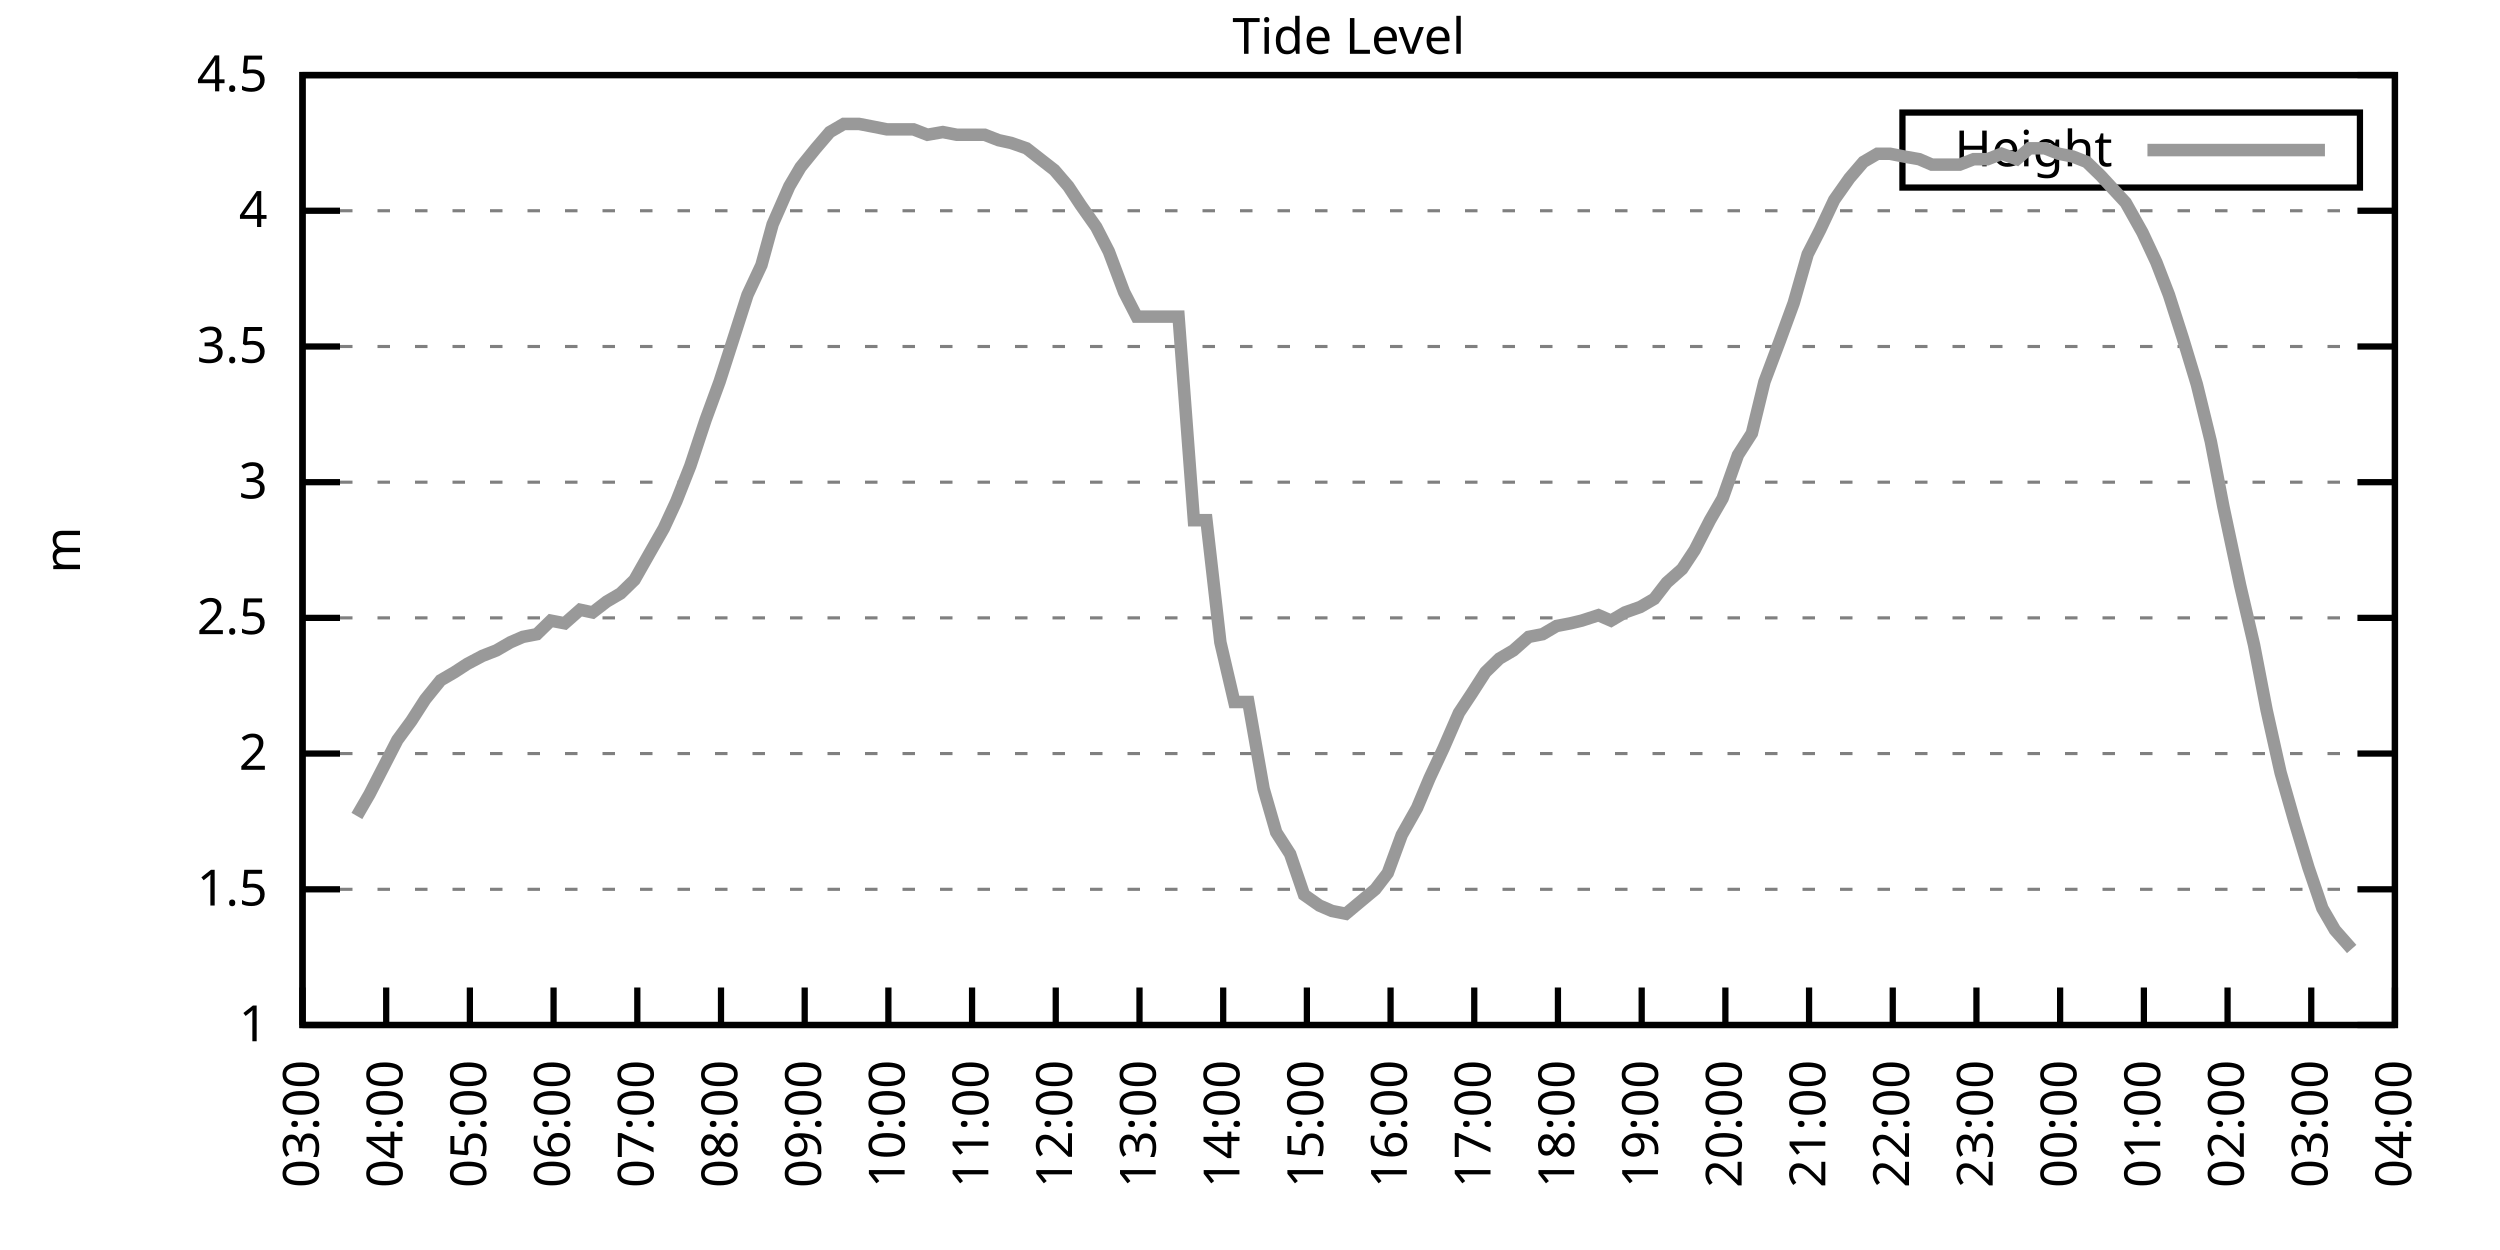
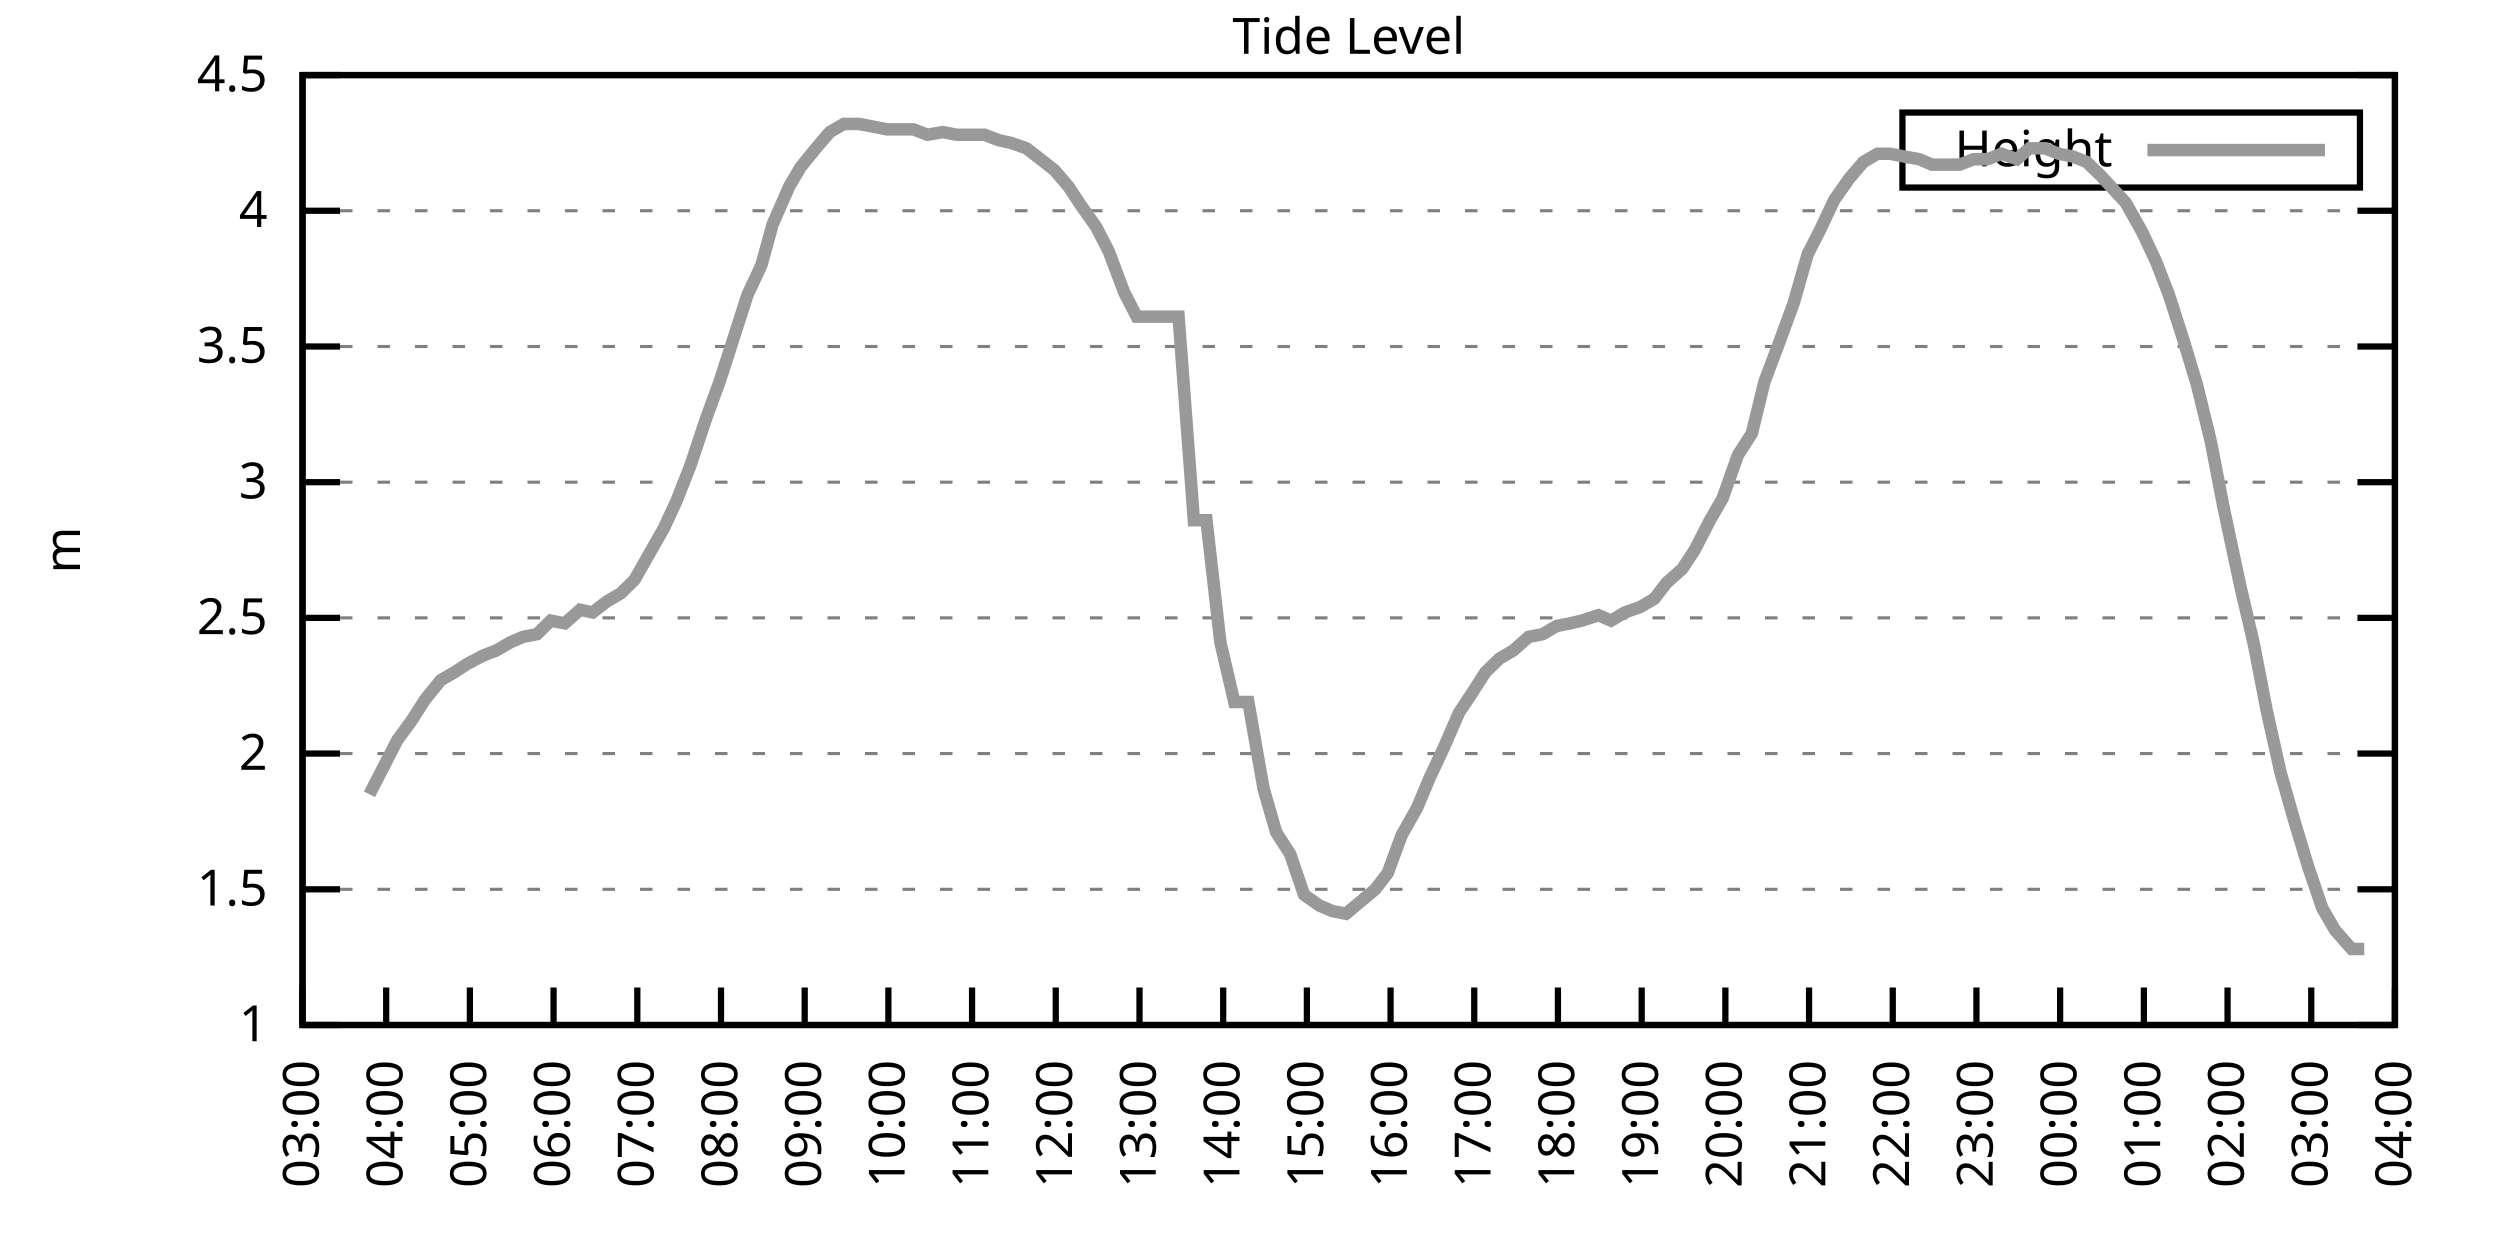
<svg xmlns="http://www.w3.org/2000/svg" xmlns:xlink="http://www.w3.org/1999/xlink" width="400" height="200" viewBox="0 0 400 200">
  <g id="gnuplot_canvas">
    <rect x="0" y="0" width="400" height="200" fill="none" />
    <defs>
      <circle id="gpDot" r="0.5" stroke-width="0.5" stroke="currentColor" />
      <path id="gpPt0" stroke-width="0.333" stroke="currentColor" d="M-1,0 h2 M0,-1 v2" />
      <path id="gpPt1" stroke-width="0.333" stroke="currentColor" d="M-1,-1 L1,1 M1,-1 L-1,1" />
      <path id="gpPt2" stroke-width="0.333" stroke="currentColor" d="M-1,0 L1,0 M0,-1 L0,1 M-1,-1 L1,1 M-1,1 L1,-1" />
      <rect id="gpPt3" stroke-width="0.333" stroke="currentColor" x="-1" y="-1" width="2" height="2" />
      <rect id="gpPt4" stroke-width="0.333" stroke="currentColor" fill="currentColor" x="-1" y="-1" width="2" height="2" />
      <circle id="gpPt5" stroke-width="0.333" stroke="currentColor" cx="0" cy="0" r="1" />
      <use xlink:href="#gpPt5" id="gpPt6" fill="currentColor" stroke="none" />
      <path id="gpPt7" stroke-width="0.333" stroke="currentColor" d="M0,-1.33 L-1.33,0.67 L1.33,0.67 z" />
      <use xlink:href="#gpPt7" id="gpPt8" fill="currentColor" stroke="none" />
      <use xlink:href="#gpPt7" id="gpPt9" stroke="currentColor" transform="rotate(180)" />
      <use xlink:href="#gpPt9" id="gpPt10" fill="currentColor" stroke="none" />
      <use xlink:href="#gpPt3" id="gpPt11" stroke="currentColor" transform="rotate(45)" />
      <use xlink:href="#gpPt11" id="gpPt12" fill="currentColor" stroke="none" />
      <path id="gpPt13" stroke-width="0.333" stroke="currentColor" d="M0,1.330 L1.265,0.411 L0.782,-1.067 L-0.782,-1.076 L-1.265,0.411 z" />
      <use xlink:href="#gpPt13" id="gpPt14" fill="currentColor" stroke="none" />
      <filter id="textbox" filterUnits="objectBoundingBox" x="0" y="0" height="1" width="1">
        <feFlood flood-color="white" flood-opacity="1" result="bgnd" />
        <feComposite in="SourceGraphic" in2="bgnd" operator="atop" />
      </filter>
      <filter id="greybox" filterUnits="objectBoundingBox" x="0" y="0" height="1" width="1">
        <feFlood flood-color="lightgrey" flood-opacity="1" result="grey" />
        <feComposite in="SourceGraphic" in2="grey" operator="atop" />
      </filter>
    </defs>
    <g fill="none" color="white" stroke="currentColor" stroke-width="1.00" stroke-linecap="butt" stroke-linejoin="miter">
</g>
    <g fill="none" color="black" stroke="currentColor" stroke-width="1.00" stroke-linecap="butt" stroke-linejoin="miter">
      <g stroke="none" shape-rendering="crispEdges">
        <polygon fill="rgb(255, 255, 255)" points="48.40,164.00 383.18,164.00 383.18,12.02 48.40,12.02 " />
      </g>
    </g>
    <g fill="none" color="black" stroke="currentColor" stroke-width="1.00" stroke-linecap="butt" stroke-linejoin="miter">
</g>
    <g fill="none" color="black" stroke="black" stroke-width="0.50" stroke-linecap="butt" stroke-linejoin="miter">
</g>
    <g fill="none" color="gray" stroke="currentColor" stroke-width="0.50" stroke-linecap="butt" stroke-linejoin="miter">
      <path stroke="gray" stroke-dasharray="2,4" class="gridline" d="M48.40,164.00 L383.19,164.00  " />
    </g>
    <g fill="none" color="gray" stroke="gray" stroke-width="1.00" stroke-linecap="butt" stroke-linejoin="miter">
</g>
    <g fill="none" color="black" stroke="currentColor" stroke-width="1.00" stroke-linecap="butt" stroke-linejoin="miter">
      <path stroke="black" d="M48.40,164.00 L54.40,164.00 M383.19,164.00 L377.19,164.00  " />
      <g transform="translate(42.80,166.60)" stroke="none" fill="black" font-family="Sans" font-size="8.00" text-anchor="end">
        <text>
          <tspan font-family="Sans"> 1</tspan>
        </text>
      </g>
    </g>
    <g fill="none" color="black" stroke="currentColor" stroke-width="1.00" stroke-linecap="butt" stroke-linejoin="miter">
</g>
    <g fill="none" color="black" stroke="black" stroke-width="0.50" stroke-linecap="butt" stroke-linejoin="miter">
</g>
    <g fill="none" color="gray" stroke="currentColor" stroke-width="0.50" stroke-linecap="butt" stroke-linejoin="miter">
      <path stroke="gray" stroke-dasharray="2,4" class="gridline" d="M48.40,142.29 L383.19,142.29  " />
    </g>
    <g fill="none" color="gray" stroke="gray" stroke-width="1.00" stroke-linecap="butt" stroke-linejoin="miter">
</g>
    <g fill="none" color="black" stroke="currentColor" stroke-width="1.00" stroke-linecap="butt" stroke-linejoin="miter">
      <path stroke="black" d="M48.40,142.29 L54.40,142.29 M383.19,142.29 L377.19,142.29  " />
      <g transform="translate(42.80,144.89)" stroke="none" fill="black" font-family="Sans" font-size="8.00" text-anchor="end">
        <text>
          <tspan font-family="Sans"> 1.5</tspan>
        </text>
      </g>
    </g>
    <g fill="none" color="black" stroke="currentColor" stroke-width="1.00" stroke-linecap="butt" stroke-linejoin="miter">
</g>
    <g fill="none" color="black" stroke="black" stroke-width="0.50" stroke-linecap="butt" stroke-linejoin="miter">
</g>
    <g fill="none" color="gray" stroke="currentColor" stroke-width="0.50" stroke-linecap="butt" stroke-linejoin="miter">
      <path stroke="gray" stroke-dasharray="2,4" class="gridline" d="M48.40,120.57 L383.19,120.57  " />
    </g>
    <g fill="none" color="gray" stroke="gray" stroke-width="1.00" stroke-linecap="butt" stroke-linejoin="miter">
</g>
    <g fill="none" color="black" stroke="currentColor" stroke-width="1.00" stroke-linecap="butt" stroke-linejoin="miter">
      <path stroke="black" d="M48.40,120.57 L54.40,120.57 M383.19,120.57 L377.19,120.57  " />
      <g transform="translate(42.80,123.17)" stroke="none" fill="black" font-family="Sans" font-size="8.00" text-anchor="end">
        <text>
          <tspan font-family="Sans"> 2</tspan>
        </text>
      </g>
    </g>
    <g fill="none" color="black" stroke="currentColor" stroke-width="1.00" stroke-linecap="butt" stroke-linejoin="miter">
</g>
    <g fill="none" color="black" stroke="black" stroke-width="0.50" stroke-linecap="butt" stroke-linejoin="miter">
</g>
    <g fill="none" color="gray" stroke="currentColor" stroke-width="0.50" stroke-linecap="butt" stroke-linejoin="miter">
      <path stroke="gray" stroke-dasharray="2,4" class="gridline" d="M48.40,98.86 L383.19,98.86  " />
    </g>
    <g fill="none" color="gray" stroke="gray" stroke-width="1.00" stroke-linecap="butt" stroke-linejoin="miter">
</g>
    <g fill="none" color="black" stroke="currentColor" stroke-width="1.00" stroke-linecap="butt" stroke-linejoin="miter">
      <path stroke="black" d="M48.40,98.86 L54.40,98.86 M383.19,98.86 L377.19,98.86  " />
      <g transform="translate(42.80,101.46)" stroke="none" fill="black" font-family="Sans" font-size="8.00" text-anchor="end">
        <text>
          <tspan font-family="Sans"> 2.5</tspan>
        </text>
      </g>
    </g>
    <g fill="none" color="black" stroke="currentColor" stroke-width="1.00" stroke-linecap="butt" stroke-linejoin="miter">
</g>
    <g fill="none" color="black" stroke="black" stroke-width="0.50" stroke-linecap="butt" stroke-linejoin="miter">
</g>
    <g fill="none" color="gray" stroke="currentColor" stroke-width="0.50" stroke-linecap="butt" stroke-linejoin="miter">
      <path stroke="gray" stroke-dasharray="2,4" class="gridline" d="M48.40,77.15 L383.19,77.15  " />
    </g>
    <g fill="none" color="gray" stroke="gray" stroke-width="1.00" stroke-linecap="butt" stroke-linejoin="miter">
</g>
    <g fill="none" color="black" stroke="currentColor" stroke-width="1.00" stroke-linecap="butt" stroke-linejoin="miter">
      <path stroke="black" d="M48.40,77.15 L54.40,77.15 M383.19,77.15 L377.19,77.15  " />
      <g transform="translate(42.80,79.75)" stroke="none" fill="black" font-family="Sans" font-size="8.00" text-anchor="end">
        <text>
          <tspan font-family="Sans"> 3</tspan>
        </text>
      </g>
    </g>
    <g fill="none" color="black" stroke="currentColor" stroke-width="1.00" stroke-linecap="butt" stroke-linejoin="miter">
</g>
    <g fill="none" color="black" stroke="black" stroke-width="0.50" stroke-linecap="butt" stroke-linejoin="miter">
</g>
    <g fill="none" color="gray" stroke="currentColor" stroke-width="0.50" stroke-linecap="butt" stroke-linejoin="miter">
      <path stroke="gray" stroke-dasharray="2,4" class="gridline" d="M48.40,55.44 L383.19,55.44  " />
    </g>
    <g fill="none" color="gray" stroke="gray" stroke-width="1.00" stroke-linecap="butt" stroke-linejoin="miter">
</g>
    <g fill="none" color="black" stroke="currentColor" stroke-width="1.00" stroke-linecap="butt" stroke-linejoin="miter">
      <path stroke="black" d="M48.40,55.44 L54.40,55.44 M383.19,55.44 L377.19,55.44  " />
      <g transform="translate(42.80,58.04)" stroke="none" fill="black" font-family="Sans" font-size="8.00" text-anchor="end">
        <text>
          <tspan font-family="Sans"> 3.5</tspan>
        </text>
      </g>
    </g>
    <g fill="none" color="black" stroke="currentColor" stroke-width="1.00" stroke-linecap="butt" stroke-linejoin="miter">
</g>
    <g fill="none" color="black" stroke="black" stroke-width="0.50" stroke-linecap="butt" stroke-linejoin="miter">
</g>
    <g fill="none" color="gray" stroke="currentColor" stroke-width="0.50" stroke-linecap="butt" stroke-linejoin="miter">
      <path stroke="gray" stroke-dasharray="2,4" class="gridline" d="M48.40,33.72 L383.19,33.72  " />
    </g>
    <g fill="none" color="gray" stroke="gray" stroke-width="1.00" stroke-linecap="butt" stroke-linejoin="miter">
</g>
    <g fill="none" color="black" stroke="currentColor" stroke-width="1.00" stroke-linecap="butt" stroke-linejoin="miter">
      <path stroke="black" d="M48.40,33.72 L54.40,33.72 M383.19,33.72 L377.19,33.72  " />
      <g transform="translate(42.80,36.32)" stroke="none" fill="black" font-family="Sans" font-size="8.00" text-anchor="end">
        <text>
          <tspan font-family="Sans"> 4</tspan>
        </text>
      </g>
    </g>
    <g fill="none" color="black" stroke="currentColor" stroke-width="1.00" stroke-linecap="butt" stroke-linejoin="miter">
</g>
    <g fill="none" color="black" stroke="black" stroke-width="0.50" stroke-linecap="butt" stroke-linejoin="miter">
</g>
    <g fill="none" color="gray" stroke="currentColor" stroke-width="0.50" stroke-linecap="butt" stroke-linejoin="miter">
      <path stroke="gray" stroke-dasharray="2,4" class="gridline" d="M48.40,12.01 L383.19,12.01  " />
    </g>
    <g fill="none" color="gray" stroke="gray" stroke-width="1.00" stroke-linecap="butt" stroke-linejoin="miter">
</g>
    <g fill="none" color="black" stroke="currentColor" stroke-width="1.00" stroke-linecap="butt" stroke-linejoin="miter">
      <path stroke="black" d="M48.40,12.01 L54.40,12.01 M383.19,12.01 L377.19,12.01  " />
      <g transform="translate(42.80,14.61)" stroke="none" fill="black" font-family="Sans" font-size="8.00" text-anchor="end">
        <text>
          <tspan font-family="Sans"> 4.5</tspan>
        </text>
      </g>
    </g>
    <g fill="none" color="black" stroke="currentColor" stroke-width="1.00" stroke-linecap="butt" stroke-linejoin="miter">
      <path stroke="black" d="M48.40,164.00 L48.40,158.00  " />
      <g transform="translate(51.00,169.60) rotate(270.00)" stroke="none" fill="black" font-family="Sans" font-size="8.00" text-anchor="end">
        <text>
          <tspan font-family="Sans">03:00</tspan>
        </text>
      </g>
    </g>
    <g fill="none" color="black" stroke="currentColor" stroke-width="1.00" stroke-linecap="butt" stroke-linejoin="miter">
      <path stroke="black" d="M61.79,164.00 L61.79,158.00  " />
      <g transform="translate(64.39,169.60) rotate(270.00)" stroke="none" fill="black" font-family="Sans" font-size="8.00" text-anchor="end">
        <text>
          <tspan font-family="Sans">04:00</tspan>
        </text>
      </g>
    </g>
    <g fill="none" color="black" stroke="currentColor" stroke-width="1.00" stroke-linecap="butt" stroke-linejoin="miter">
      <path stroke="black" d="M75.18,164.00 L75.18,158.00  " />
      <g transform="translate(77.78,169.60) rotate(270.00)" stroke="none" fill="black" font-family="Sans" font-size="8.00" text-anchor="end">
        <text>
          <tspan font-family="Sans">05:00</tspan>
        </text>
      </g>
    </g>
    <g fill="none" color="black" stroke="currentColor" stroke-width="1.00" stroke-linecap="butt" stroke-linejoin="miter">
      <path stroke="black" d="M88.57,164.00 L88.57,158.00  " />
      <g transform="translate(91.17,169.60) rotate(270.00)" stroke="none" fill="black" font-family="Sans" font-size="8.00" text-anchor="end">
        <text>
          <tspan font-family="Sans">06:00</tspan>
        </text>
      </g>
    </g>
    <g fill="none" color="black" stroke="currentColor" stroke-width="1.00" stroke-linecap="butt" stroke-linejoin="miter">
      <path stroke="black" d="M101.97,164.00 L101.97,158.00  " />
      <g transform="translate(104.57,169.60) rotate(270.00)" stroke="none" fill="black" font-family="Sans" font-size="8.00" text-anchor="end">
        <text>
          <tspan font-family="Sans">07:00</tspan>
        </text>
      </g>
    </g>
    <g fill="none" color="black" stroke="currentColor" stroke-width="1.00" stroke-linecap="butt" stroke-linejoin="miter">
      <path stroke="black" d="M115.36,164.00 L115.36,158.00  " />
      <g transform="translate(117.96,169.60) rotate(270.00)" stroke="none" fill="black" font-family="Sans" font-size="8.00" text-anchor="end">
        <text>
          <tspan font-family="Sans">08:00</tspan>
        </text>
      </g>
    </g>
    <g fill="none" color="black" stroke="currentColor" stroke-width="1.00" stroke-linecap="butt" stroke-linejoin="miter">
      <path stroke="black" d="M128.75,164.00 L128.75,158.00  " />
      <g transform="translate(131.35,169.60) rotate(270.00)" stroke="none" fill="black" font-family="Sans" font-size="8.00" text-anchor="end">
        <text>
          <tspan font-family="Sans">09:00</tspan>
        </text>
      </g>
    </g>
    <g fill="none" color="black" stroke="currentColor" stroke-width="1.00" stroke-linecap="butt" stroke-linejoin="miter">
      <path stroke="black" d="M142.14,164.00 L142.14,158.00  " />
      <g transform="translate(144.74,169.60) rotate(270.00)" stroke="none" fill="black" font-family="Sans" font-size="8.00" text-anchor="end">
        <text>
          <tspan font-family="Sans">10:00</tspan>
        </text>
      </g>
    </g>
    <g fill="none" color="black" stroke="currentColor" stroke-width="1.00" stroke-linecap="butt" stroke-linejoin="miter">
      <path stroke="black" d="M155.53,164.00 L155.53,158.00  " />
      <g transform="translate(158.13,169.60) rotate(270.00)" stroke="none" fill="black" font-family="Sans" font-size="8.00" text-anchor="end">
        <text>
          <tspan font-family="Sans">11:00</tspan>
        </text>
      </g>
    </g>
    <g fill="none" color="black" stroke="currentColor" stroke-width="1.00" stroke-linecap="butt" stroke-linejoin="miter">
      <path stroke="black" d="M168.92,164.00 L168.92,158.00  " />
      <g transform="translate(171.52,169.60) rotate(270.00)" stroke="none" fill="black" font-family="Sans" font-size="8.00" text-anchor="end">
        <text>
          <tspan font-family="Sans">12:00</tspan>
        </text>
      </g>
    </g>
    <g fill="none" color="black" stroke="currentColor" stroke-width="1.00" stroke-linecap="butt" stroke-linejoin="miter">
      <path stroke="black" d="M182.32,164.00 L182.32,158.00  " />
      <g transform="translate(184.92,169.60) rotate(270.00)" stroke="none" fill="black" font-family="Sans" font-size="8.00" text-anchor="end">
        <text>
          <tspan font-family="Sans">13:00</tspan>
        </text>
      </g>
    </g>
    <g fill="none" color="black" stroke="currentColor" stroke-width="1.00" stroke-linecap="butt" stroke-linejoin="miter">
      <path stroke="black" d="M195.71,164.00 L195.71,158.00  " />
      <g transform="translate(198.31,169.60) rotate(270.00)" stroke="none" fill="black" font-family="Sans" font-size="8.00" text-anchor="end">
        <text>
          <tspan font-family="Sans">14:00</tspan>
        </text>
      </g>
    </g>
    <g fill="none" color="black" stroke="currentColor" stroke-width="1.00" stroke-linecap="butt" stroke-linejoin="miter">
      <path stroke="black" d="M209.10,164.00 L209.10,158.00  " />
      <g transform="translate(211.70,169.60) rotate(270.00)" stroke="none" fill="black" font-family="Sans" font-size="8.00" text-anchor="end">
        <text>
          <tspan font-family="Sans">15:00</tspan>
        </text>
      </g>
    </g>
    <g fill="none" color="black" stroke="currentColor" stroke-width="1.00" stroke-linecap="butt" stroke-linejoin="miter">
      <path stroke="black" d="M222.49,164.00 L222.49,158.00  " />
      <g transform="translate(225.09,169.60) rotate(270.00)" stroke="none" fill="black" font-family="Sans" font-size="8.00" text-anchor="end">
        <text>
          <tspan font-family="Sans">16:00</tspan>
        </text>
      </g>
    </g>
    <g fill="none" color="black" stroke="currentColor" stroke-width="1.00" stroke-linecap="butt" stroke-linejoin="miter">
      <path stroke="black" d="M235.88,164.00 L235.88,158.00  " />
      <g transform="translate(238.48,169.60) rotate(270.00)" stroke="none" fill="black" font-family="Sans" font-size="8.00" text-anchor="end">
        <text>
          <tspan font-family="Sans">17:00</tspan>
        </text>
      </g>
    </g>
    <g fill="none" color="black" stroke="currentColor" stroke-width="1.00" stroke-linecap="butt" stroke-linejoin="miter">
      <path stroke="black" d="M249.27,164.00 L249.27,158.00  " />
      <g transform="translate(251.87,169.60) rotate(270.00)" stroke="none" fill="black" font-family="Sans" font-size="8.00" text-anchor="end">
        <text>
          <tspan font-family="Sans">18:00</tspan>
        </text>
      </g>
    </g>
    <g fill="none" color="black" stroke="currentColor" stroke-width="1.00" stroke-linecap="butt" stroke-linejoin="miter">
      <path stroke="black" d="M262.67,164.00 L262.67,158.00  " />
      <g transform="translate(265.27,169.60) rotate(270.00)" stroke="none" fill="black" font-family="Sans" font-size="8.00" text-anchor="end">
        <text>
          <tspan font-family="Sans">19:00</tspan>
        </text>
      </g>
    </g>
    <g fill="none" color="black" stroke="currentColor" stroke-width="1.00" stroke-linecap="butt" stroke-linejoin="miter">
      <path stroke="black" d="M276.06,164.00 L276.06,158.00  " />
      <g transform="translate(278.66,169.60) rotate(270.00)" stroke="none" fill="black" font-family="Sans" font-size="8.00" text-anchor="end">
        <text>
          <tspan font-family="Sans">20:00</tspan>
        </text>
      </g>
    </g>
    <g fill="none" color="black" stroke="currentColor" stroke-width="1.00" stroke-linecap="butt" stroke-linejoin="miter">
      <path stroke="black" d="M289.45,164.00 L289.45,158.00  " />
      <g transform="translate(292.05,169.60) rotate(270.00)" stroke="none" fill="black" font-family="Sans" font-size="8.00" text-anchor="end">
        <text>
          <tspan font-family="Sans">21:00</tspan>
        </text>
      </g>
    </g>
    <g fill="none" color="black" stroke="currentColor" stroke-width="1.00" stroke-linecap="butt" stroke-linejoin="miter">
      <path stroke="black" d="M302.84,164.00 L302.84,158.00  " />
      <g transform="translate(305.44,169.60) rotate(270.00)" stroke="none" fill="black" font-family="Sans" font-size="8.00" text-anchor="end">
        <text>
          <tspan font-family="Sans">22:00</tspan>
        </text>
      </g>
    </g>
    <g fill="none" color="black" stroke="currentColor" stroke-width="1.00" stroke-linecap="butt" stroke-linejoin="miter">
      <path stroke="black" d="M316.23,164.00 L316.23,158.00  " />
      <g transform="translate(318.83,169.60) rotate(270.00)" stroke="none" fill="black" font-family="Sans" font-size="8.00" text-anchor="end">
        <text>
          <tspan font-family="Sans">23:00</tspan>
        </text>
      </g>
    </g>
    <g fill="none" color="black" stroke="currentColor" stroke-width="1.00" stroke-linecap="butt" stroke-linejoin="miter">
      <path stroke="black" d="M329.62,164.00 L329.62,158.00  " />
      <g transform="translate(332.22,169.60) rotate(270.00)" stroke="none" fill="black" font-family="Sans" font-size="8.00" text-anchor="end">
        <text>
          <tspan font-family="Sans">00:00</tspan>
        </text>
      </g>
    </g>
    <g fill="none" color="black" stroke="currentColor" stroke-width="1.00" stroke-linecap="butt" stroke-linejoin="miter">
      <path stroke="black" d="M343.02,164.00 L343.02,158.00  " />
      <g transform="translate(345.62,169.60) rotate(270.00)" stroke="none" fill="black" font-family="Sans" font-size="8.00" text-anchor="end">
        <text>
          <tspan font-family="Sans">01:00</tspan>
        </text>
      </g>
    </g>
    <g fill="none" color="black" stroke="currentColor" stroke-width="1.00" stroke-linecap="butt" stroke-linejoin="miter">
      <path stroke="black" d="M356.41,164.00 L356.41,158.00  " />
      <g transform="translate(359.01,169.60) rotate(270.00)" stroke="none" fill="black" font-family="Sans" font-size="8.00" text-anchor="end">
        <text>
          <tspan font-family="Sans">02:00</tspan>
        </text>
      </g>
    </g>
    <g fill="none" color="black" stroke="currentColor" stroke-width="1.00" stroke-linecap="butt" stroke-linejoin="miter">
      <path stroke="black" d="M369.80,164.00 L369.80,158.00  " />
      <g transform="translate(372.40,169.60) rotate(270.00)" stroke="none" fill="black" font-family="Sans" font-size="8.00" text-anchor="end">
        <text>
          <tspan font-family="Sans">03:00</tspan>
        </text>
      </g>
    </g>
    <g fill="none" color="black" stroke="currentColor" stroke-width="1.00" stroke-linecap="butt" stroke-linejoin="miter">
      <path stroke="black" d="M383.19,164.00 L383.19,158.00  " />
      <g transform="translate(385.79,169.60) rotate(270.00)" stroke="none" fill="black" font-family="Sans" font-size="8.00" text-anchor="end">
        <text>
          <tspan font-family="Sans">04:00</tspan>
        </text>
      </g>
    </g>
    <g fill="none" color="black" stroke="currentColor" stroke-width="1.00" stroke-linecap="butt" stroke-linejoin="miter">
</g>
    <g fill="none" color="black" stroke="currentColor" stroke-width="1.00" stroke-linecap="butt" stroke-linejoin="miter">
      <path stroke="black" d="M48.40,12.01 L48.40,164.00 L383.19,164.00 L383.19,12.01 L48.40,12.01 Z  " />
    </g>
    <g fill="none" color="black" stroke="currentColor" stroke-width="1.00" stroke-linecap="butt" stroke-linejoin="miter">
</g>
    <g fill="none" color="black" stroke="currentColor" stroke-width="1.00" stroke-linecap="butt" stroke-linejoin="miter">
      <path stroke="black" d="M304.39,30.01 L304.39,18.01 L377.59,18.01 L377.59,30.01 L304.39,30.01 Z  " />
    </g>
    <g id="Tide_level_plot_1">
      <g fill="none" color="white" stroke="black" stroke-width="2.00" stroke-linecap="butt" stroke-linejoin="miter">
</g>
      <g fill="none" color="black" stroke="currentColor" stroke-width="2.00" stroke-linecap="butt" stroke-linejoin="miter">
        <g transform="translate(337.99,26.61)" stroke="none" fill="black" font-family="Sans" font-size="8.00" text-anchor="end">
          <text>
            <tspan font-family="Sans">Height</tspan>
          </text>
        </g>
      </g>
      <g fill="none" color="black" stroke="currentColor" stroke-width="2.00" stroke-linecap="butt" stroke-linejoin="miter">
-         <path stroke="rgb(153, 153, 153)" d="M343.59,24.01 L371.99,24.01 M57.10,130.56 L59.11,127.09 L61.57,122.31 L63.58,118.40 L65.81,115.36 L68.04,111.89   L70.50,108.85 L72.73,107.55 L74.74,106.24 L77.19,104.94 L79.42,104.07 L81.66,102.77 L83.66,101.90 L85.90,101.47   L88.13,99.30 L90.36,99.73 L92.82,97.56 L94.82,97.99 L97.06,96.26 L99.29,94.95 L101.52,92.78 L103.98,88.44   L106.21,84.53 L108.22,80.19 L110.45,74.54 L112.90,67.16 L115.13,61.08 L117.37,54.13 L119.60,47.18 L121.83,42.41   L123.62,35.89 L126.29,29.81 L128.08,26.77 L130.54,23.73 L132.77,21.13 L135.00,19.83 L137.45,19.83 L139.69,20.26   L141.92,20.70 L143.93,20.70 L146.16,20.70 L148.39,21.56 L150.85,21.13 L153.08,21.56 L155.31,21.56 L157.54,21.56   L159.77,22.43 L161.78,22.87 L164.24,23.73 L166.47,25.47 L168.70,27.21 L170.93,29.81 L172.94,32.85 L175.40,36.33   L177.41,40.24 L179.86,46.75 L181.87,50.66 L184.10,50.66 L186.56,50.66 L188.57,50.66 L191.02,83.23 L193.03,83.23   L195.26,102.77 L197.49,112.32 L199.73,112.32 L202.18,126.22 L204.19,133.17 L206.42,136.64 L208.65,143.16 L211.11,144.89   L213.12,145.76 L215.35,146.20 L220.04,142.29 L222.04,139.68 L224.28,133.60 L226.73,129.26 L228.74,124.48 L230.97,119.71   L233.43,114.06 L235.44,111.02 L237.67,107.55 L239.90,105.38 L242.13,104.07 L244.59,101.90 L246.82,101.47 L249.05,100.16   L251.28,99.73 L253.07,99.30 L255.75,98.43 L257.76,99.30 L259.99,97.99 L262.44,97.12 L264.67,95.82 L266.68,93.22   L269.14,91.04 L271.15,88.00 L273.60,83.23 L275.61,79.75 L278.07,72.81 L280.30,69.33 L282.31,61.08 L284.76,54.57   L286.99,48.49 L289.23,40.67 L291.23,36.76 L293.47,31.99 L295.92,28.51 L298.15,25.91 L300.39,24.60 L302.39,24.60   L304.63,25.04 L307.08,25.47 L309.09,26.34 L311.32,26.34 L313.55,26.34 L315.79,25.47 L318.02,25.47 L320.25,24.60   L322.70,25.47 L324.71,23.73 L327.17,23.73 L329.40,24.60 L331.63,25.04 L333.86,25.91 L336.10,28.08 L338.10,30.25   L340.11,32.42 L342.79,37.20 L345.02,41.97 L347.03,47.18 L349.26,54.13 L351.50,61.52 L353.73,70.63 L355.74,81.06   L358.42,93.65 L360.65,103.20 L362.66,113.63 L364.89,123.61 L367.12,131.43 L369.35,138.81 L371.58,145.33 L373.59,148.80   L376.27,151.84  " />
+         <path stroke="rgb(153, 153, 153)" d="M343.59,24.01 L371.99,24.01 M59.11,127.09 L61.57,122.31 L63.58,118.40 L65.81,115.36 L68.04,111.89 L70.50,108.85   L72.73,107.55 L74.74,106.24 L77.19,104.94 L79.42,104.07 L81.66,102.77 L83.66,101.90 L85.90,101.47 L88.13,99.30   L90.36,99.73 L92.82,97.56 L94.82,97.99 L97.06,96.26 L99.29,94.95 L101.52,92.78 L103.98,88.44 L106.21,84.53   L108.22,80.19 L110.45,74.54 L112.90,67.16 L115.13,61.08 L117.37,54.13 L119.60,47.18 L121.83,42.41 L123.62,35.89   L126.29,29.81 L128.08,26.77 L130.54,23.73 L132.77,21.13 L135.00,19.83 L137.45,19.83 L139.69,20.26 L141.92,20.70   L143.93,20.70 L146.16,20.70 L148.39,21.56 L150.85,21.13 L153.08,21.56 L155.31,21.56 L157.54,21.56 L159.77,22.43   L161.78,22.87 L164.24,23.73 L166.47,25.47 L168.70,27.21 L170.93,29.81 L172.94,32.85 L175.40,36.33 L177.41,40.24   L179.86,46.75 L181.87,50.66 L184.10,50.66 L186.56,50.66 L188.57,50.66 L191.02,83.23 L193.03,83.23 L195.26,102.77   L197.49,112.32 L199.73,112.32 L202.18,126.22 L204.19,133.17 L206.42,136.64 L208.65,143.16 L211.11,144.89 L213.12,145.76   L215.35,146.20 L220.04,142.29 L222.04,139.68 L224.28,133.60 L226.73,129.26 L228.74,124.48 L230.97,119.71 L233.43,114.06   L235.44,111.02 L237.67,107.55 L239.90,105.38 L242.13,104.07 L244.59,101.90 L246.82,101.47 L249.05,100.16 L251.28,99.73   L253.07,99.30 L255.75,98.43 L257.76,99.30 L259.99,97.99 L262.44,97.12 L264.67,95.82 L266.68,93.22 L269.14,91.04   L271.15,88.00 L273.60,83.23 L275.61,79.75 L278.07,72.81 L280.30,69.33 L282.31,61.08 L284.76,54.57 L286.99,48.49   L289.23,40.67 L291.23,36.76 L293.47,31.99 L295.92,28.51 L298.15,25.91 L300.39,24.60 L302.39,24.60 L304.63,25.04   L307.08,25.47 L309.09,26.34 L311.32,26.34 L313.55,26.34 L315.79,25.47 L318.02,25.47 L320.25,24.60 L322.70,25.47   L324.71,23.73 L327.17,23.73 L329.40,24.60 L331.63,25.04 L333.86,25.91 L336.10,28.08 L338.10,30.25 L340.11,32.42   L342.79,37.20 L345.02,41.97 L347.03,47.18 L349.26,54.13 L351.50,61.52 L353.73,70.63 L355.74,81.06 L358.42,93.65   L360.65,103.20 L362.66,113.63 L364.89,123.61 L367.12,131.43 L369.35,138.81 L371.58,145.33 L373.59,148.80 L376.27,151.84   L378.28,151.84  " />
      </g>
    </g>
    <g fill="none" color="black" stroke="currentColor" stroke-width="2.00" stroke-linecap="butt" stroke-linejoin="miter">
</g>
    <g fill="none" color="black" stroke="black" stroke-width="1.00" stroke-linecap="butt" stroke-linejoin="miter">
</g>
    <g fill="none" color="black" stroke="currentColor" stroke-width="1.00" stroke-linecap="butt" stroke-linejoin="miter">
      <path stroke="black" d="M48.40,12.01 L48.40,164.00 L383.19,164.00 L383.19,12.01 L48.40,12.01 Z  " />
      <g transform="translate(12.80,88.01) rotate(270.00)" stroke="none" fill="black" font-family="Sans" font-size="8.00" text-anchor="middle">
        <text>
          <tspan font-family="Sans">m</tspan>
        </text>
      </g>
    </g>
    <g fill="none" color="black" stroke="currentColor" stroke-width="1.00" stroke-linecap="butt" stroke-linejoin="miter">
</g>
    <g fill="none" color="black" stroke="currentColor" stroke-width="1.00" stroke-linecap="butt" stroke-linejoin="miter">
      <g transform="translate(215.79,8.61)" stroke="none" fill="black" font-family="Sans" font-size="8.00" text-anchor="middle">
        <text>
          <tspan font-family="Sans">Tide Level</tspan>
        </text>
      </g>
    </g>
    <g fill="none" color="black" stroke="currentColor" stroke-width="1.00" stroke-linecap="butt" stroke-linejoin="miter">
</g>
  </g>
</svg>
